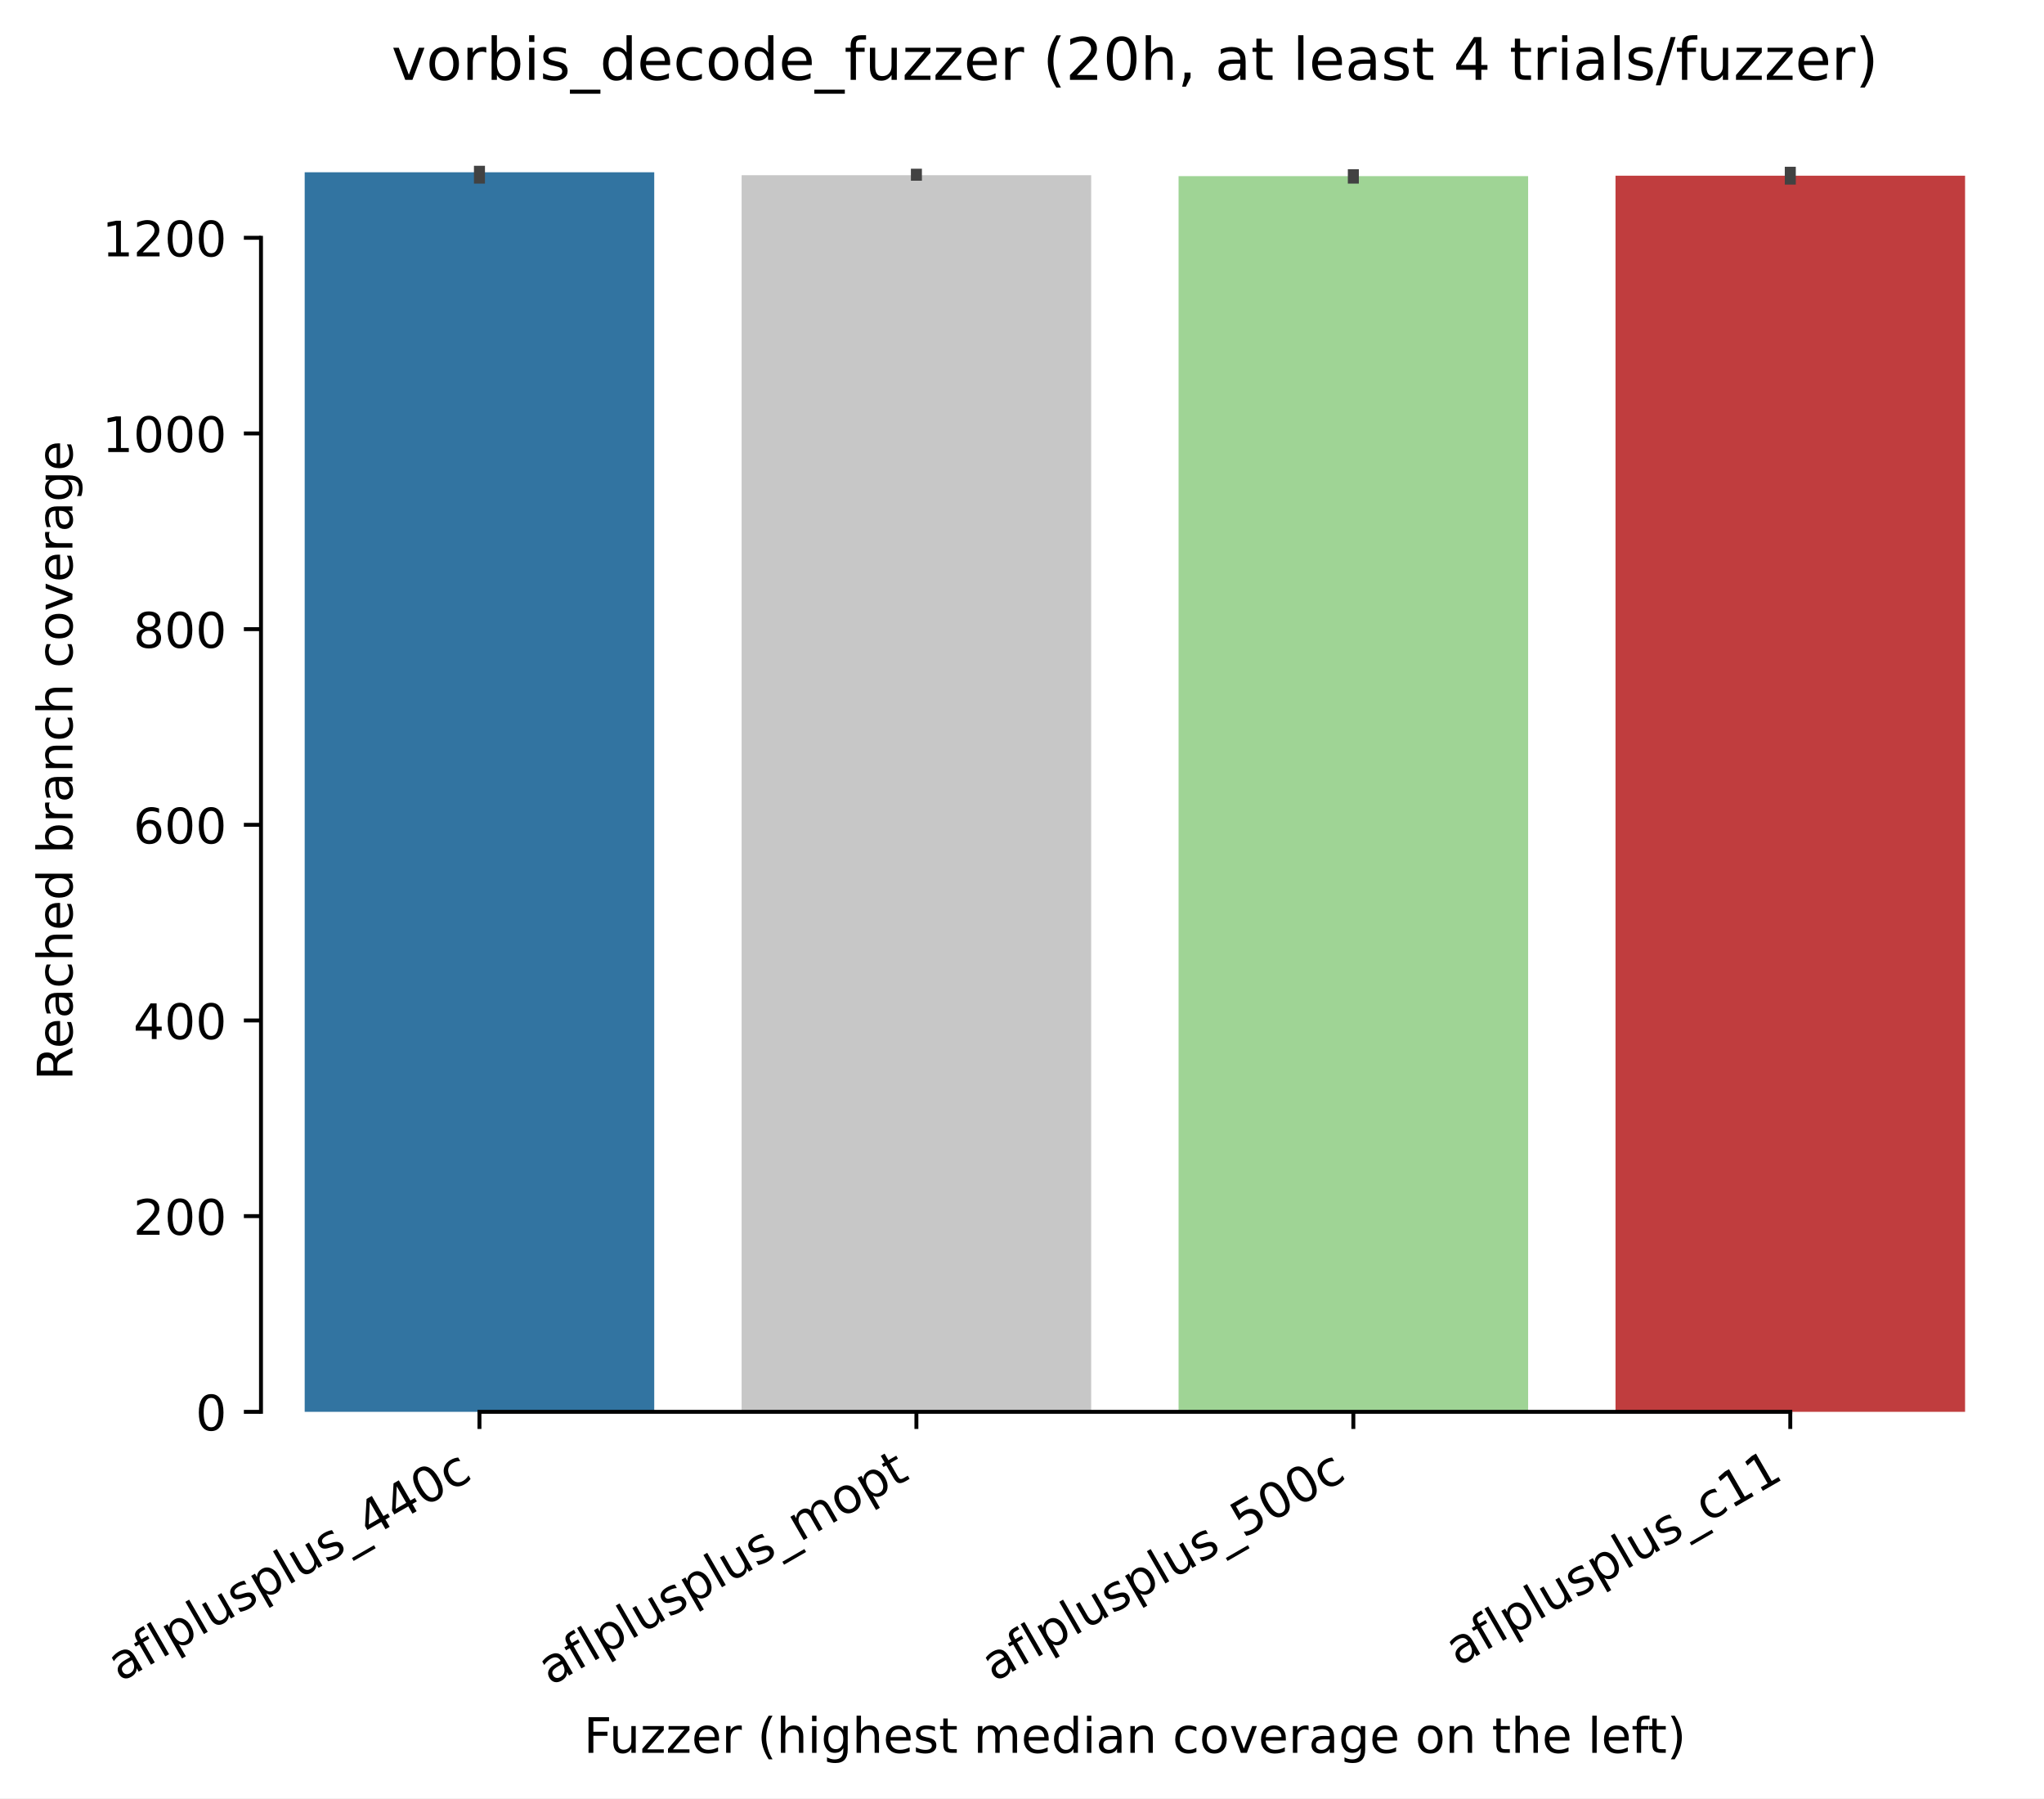
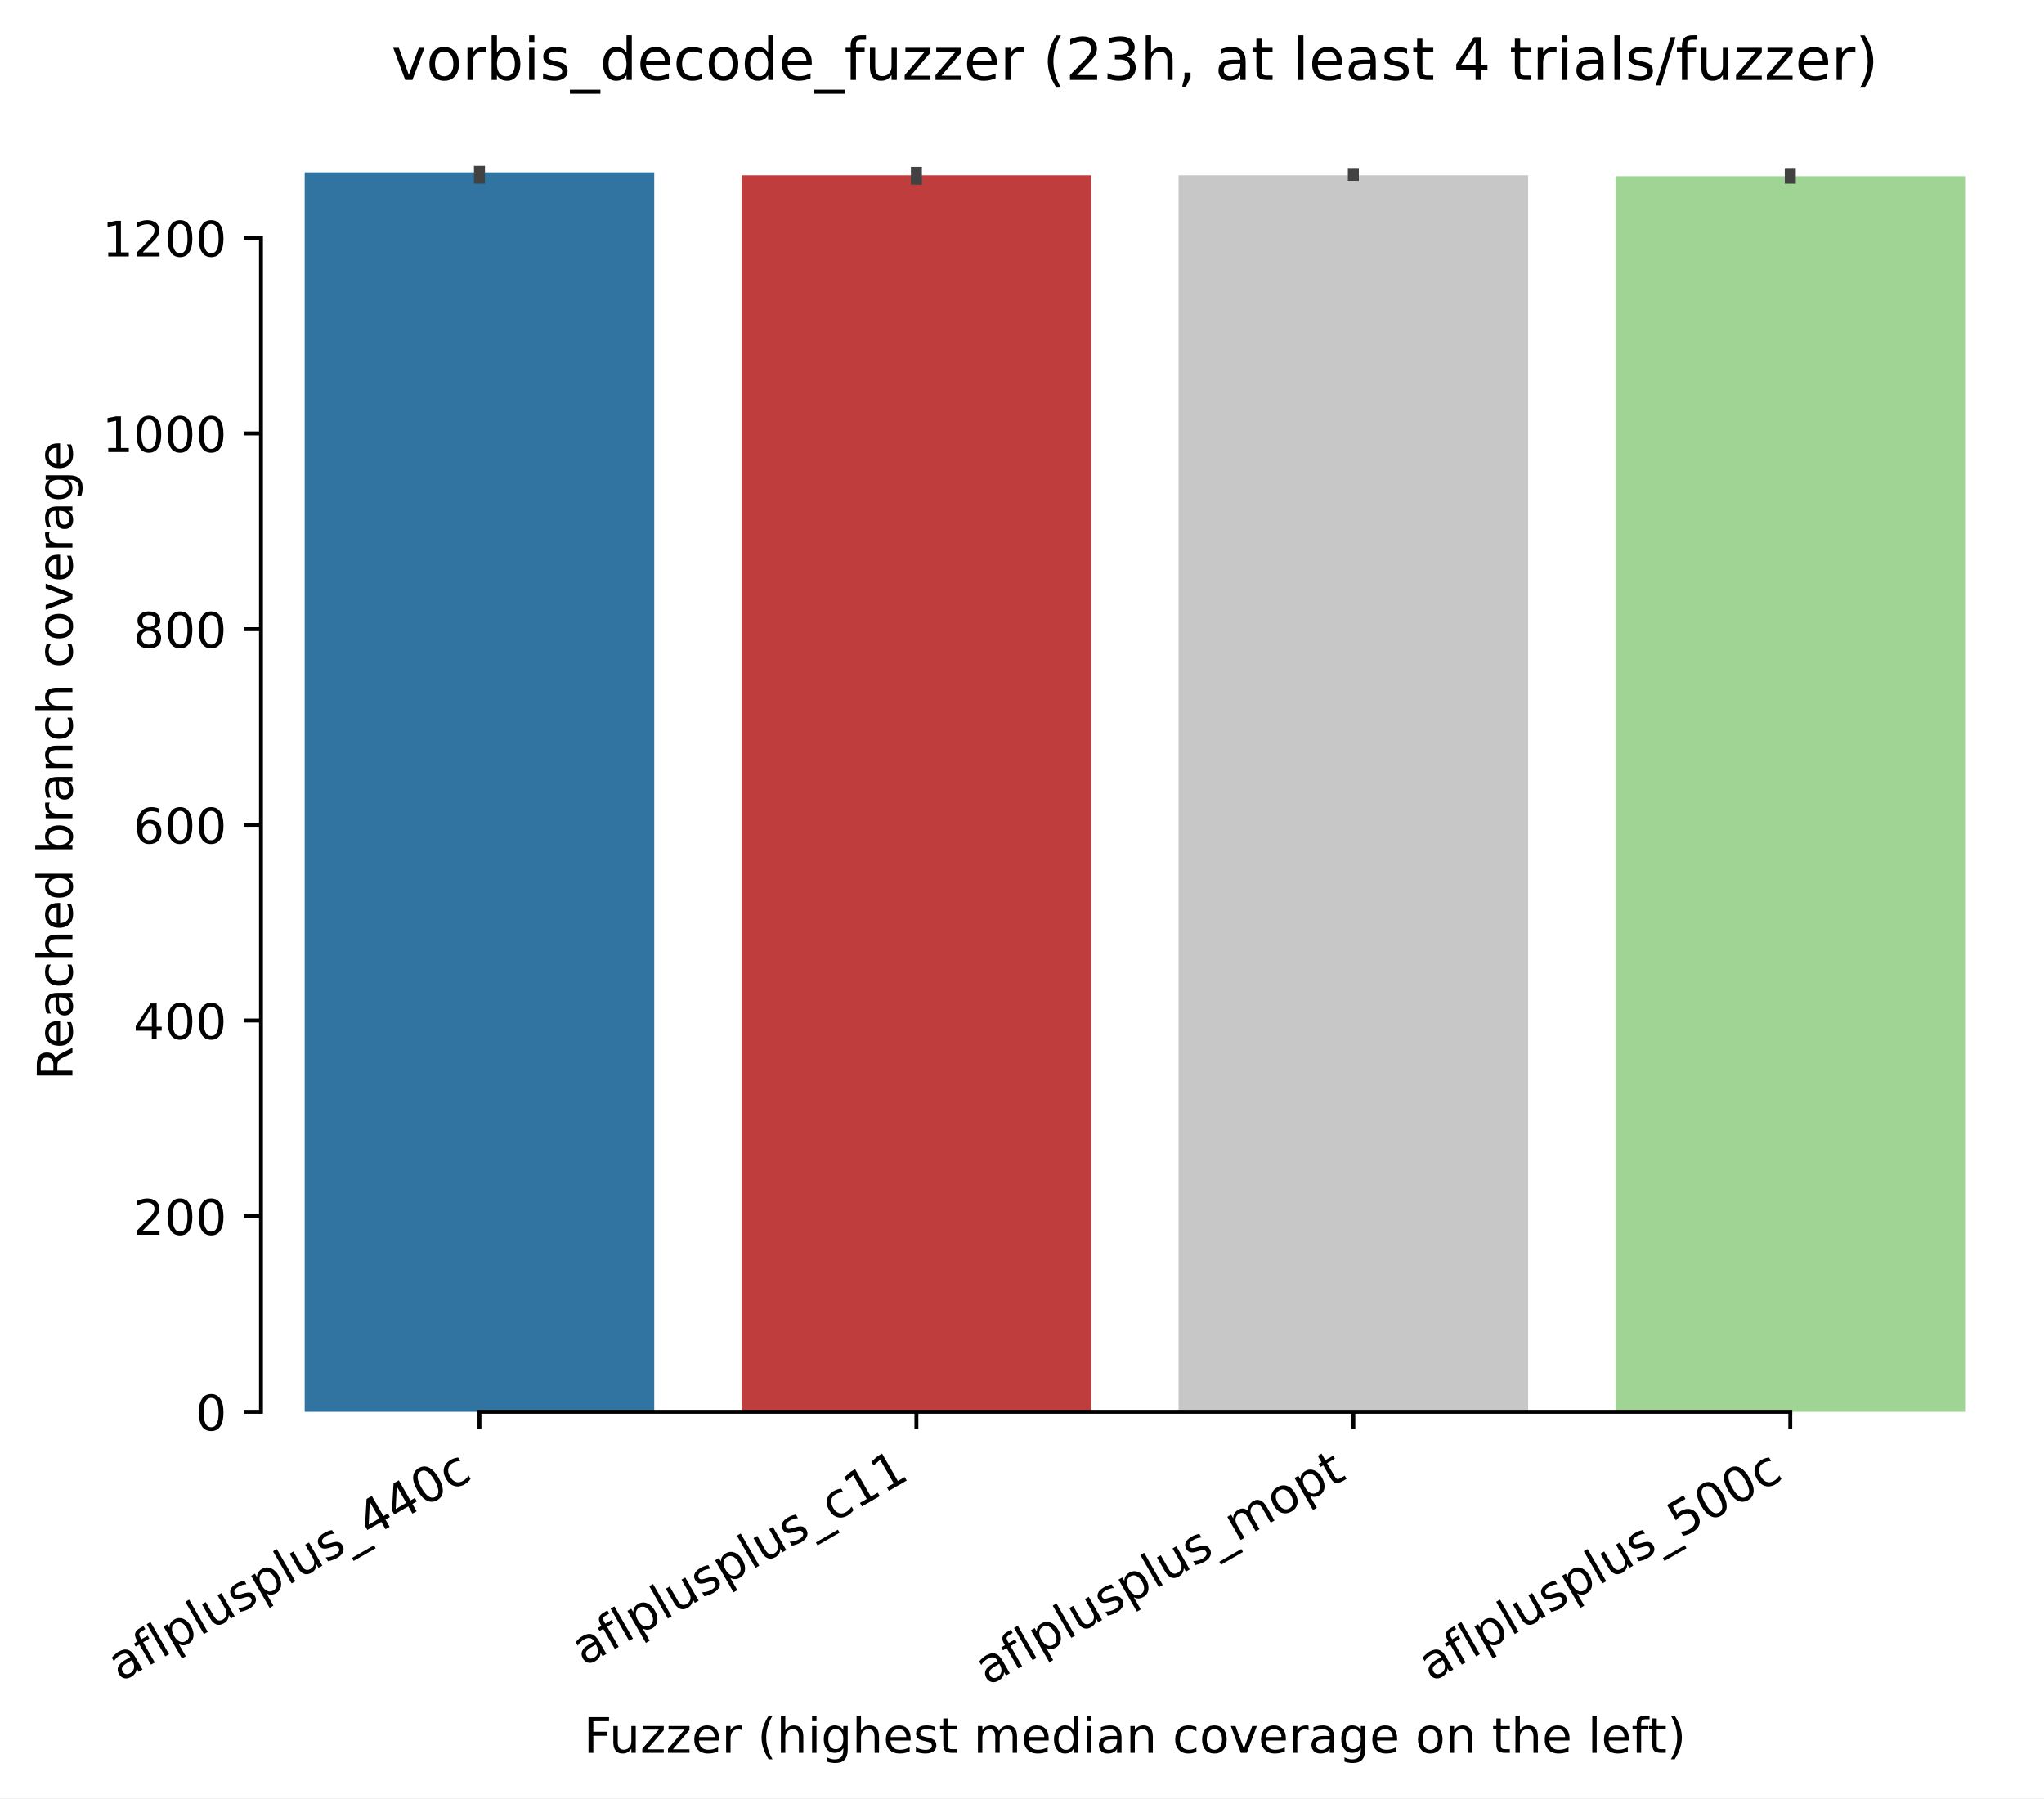
<svg xmlns="http://www.w3.org/2000/svg" xmlns:xlink="http://www.w3.org/1999/xlink" width="417.648pt" height="367.381pt" viewBox="0 0 417.648 367.381" version="1.1">
  <defs>
    <style type="text/css">*{stroke-linejoin: round; stroke-linecap: butt}</style>
  </defs>
  <g id="figure_1">
    <g id="patch_1">
      <path d="M 0 367.381  L 417.648 367.381  L 417.648 0  L 0 0  z " style="fill: #ffffff" />
    </g>
    <g id="axes_1">
      <g id="patch_2">
        <path d="M 53.328 288.43  L 410.448 288.43  L 410.448 22.318  L 53.328 22.318  z " style="fill: #ffffff" />
      </g>
      <g id="patch_3">
-         <path d="M 62.256 288.43  L 133.68 288.43  L 133.68 35.19  L 62.256 35.19  z " clip-path="url(#p45dd9cf4f0)" style="fill: #3274a1" />
+         <path d="M 62.256 288.43  L 133.68 288.43  L 133.68 35.19  L 62.256 35.19  z " clip-path="url(#pa05ce38b6d)" style="fill: #3274a1" />
      </g>
      <g id="patch_4">
-         <path d="M 151.536 288.43  L 222.96 288.43  L 222.96 35.79  L 151.536 35.79  z " clip-path="url(#p45dd9cf4f0)" style="fill: #c7c7c7" />
+         <path d="M 151.536 288.43  L 222.96 288.43  L 222.96 35.79  L 151.536 35.79  z " clip-path="url(#pa05ce38b6d)" style="fill: #c03d3e" />
      </g>
      <g id="patch_5">
-         <path d="M 240.816 288.43  L 312.24 288.43  L 312.24 35.989  L 240.816 35.989  z " clip-path="url(#p45dd9cf4f0)" style="fill: #9fd495" />
+         <path d="M 240.816 288.43  L 312.24 288.43  L 312.24 35.79  L 240.816 35.79  z " clip-path="url(#pa05ce38b6d)" style="fill: #c7c7c7" />
      </g>
      <g id="patch_6">
-         <path d="M 330.096 288.43  L 401.52 288.43  L 401.52 35.89  L 330.096 35.89  z " clip-path="url(#p45dd9cf4f0)" style="fill: #c03d3e" />
+         <path d="M 330.096 288.43  L 401.52 288.43  L 401.52 35.989  L 330.096 35.989  z " clip-path="url(#pa05ce38b6d)" style="fill: #9fd495" />
      </g>
      <g id="matplotlib.axis_1">
        <g id="xtick_1">
          <g id="line2d_1">
            <defs>
-               <path id="m818c2f1df2" d="M 0 0  L 0 3.5  " style="stroke: #000000; stroke-width: 0.8" />
+               <path id="m3c229cad6d" d="M 0 0  L 0 3.5  " style="stroke: #000000; stroke-width: 0.8" />
            </defs>
            <g>
-               <use xlink:href="#m818c2f1df2" x="97.968" y="288.43" style="stroke: #000000; stroke-width: 0.8" />
+               <use xlink:href="#m3c229cad6d" x="97.968" y="288.43" style="stroke: #000000; stroke-width: 0.8" />
            </g>
          </g>
          <g id="text_1">
            <g transform="translate(24.59788 343.6903) rotate(-30) scale(0.1 -0.1)">
              <defs>
                <path id="DejaVuSans-61" d="M 2194 1759  Q 1497 1759 1228 1600  Q 959 1441 959 1056  Q 959 750 1161 570  Q 1363 391 1709 391  Q 2188 391 2477 730  Q 2766 1069 2766 1631  L 2766 1759  L 2194 1759  z M 3341 1997  L 3341 0  L 2766 0  L 2766 531  Q 2569 213 2275 61  Q 1981 -91 1556 -91  Q 1019 -91 701 211  Q 384 513 384 1019  Q 384 1609 779 1909  Q 1175 2209 1959 2209  L 2766 2209  L 2766 2266  Q 2766 2663 2505 2880  Q 2244 3097 1772 3097  Q 1472 3097 1187 3025  Q 903 2953 641 2809  L 641 3341  Q 956 3463 1253 3523  Q 1550 3584 1831 3584  Q 2591 3584 2966 3190  Q 3341 2797 3341 1997  z " transform="scale(0.015625)" />
                <path id="DejaVuSans-66" d="M 2375 4863  L 2375 4384  L 1825 4384  Q 1516 4384 1395 4259  Q 1275 4134 1275 3809  L 1275 3500  L 2222 3500  L 2222 3053  L 1275 3053  L 1275 0  L 697 0  L 697 3053  L 147 3053  L 147 3500  L 697 3500  L 697 3744  Q 697 4328 969 4595  Q 1241 4863 1831 4863  L 2375 4863  z " transform="scale(0.015625)" />
                <path id="DejaVuSans-6c" d="M 603 4863  L 1178 4863  L 1178 0  L 603 0  L 603 4863  z " transform="scale(0.015625)" />
                <path id="DejaVuSans-70" d="M 1159 525  L 1159 -1331  L 581 -1331  L 581 3500  L 1159 3500  L 1159 2969  Q 1341 3281 1617 3432  Q 1894 3584 2278 3584  Q 2916 3584 3314 3078  Q 3713 2572 3713 1747  Q 3713 922 3314 415  Q 2916 -91 2278 -91  Q 1894 -91 1617 61  Q 1341 213 1159 525  z M 3116 1747  Q 3116 2381 2855 2742  Q 2594 3103 2138 3103  Q 1681 3103 1420 2742  Q 1159 2381 1159 1747  Q 1159 1113 1420 752  Q 1681 391 2138 391  Q 2594 391 2855 752  Q 3116 1113 3116 1747  z " transform="scale(0.015625)" />
                <path id="DejaVuSans-75" d="M 544 1381  L 544 3500  L 1119 3500  L 1119 1403  Q 1119 906 1312 657  Q 1506 409 1894 409  Q 2359 409 2629 706  Q 2900 1003 2900 1516  L 2900 3500  L 3475 3500  L 3475 0  L 2900 0  L 2900 538  Q 2691 219 2414 64  Q 2138 -91 1772 -91  Q 1169 -91 856 284  Q 544 659 544 1381  z M 1991 3584  L 1991 3584  z " transform="scale(0.015625)" />
                <path id="DejaVuSans-73" d="M 2834 3397  L 2834 2853  Q 2591 2978 2328 3040  Q 2066 3103 1784 3103  Q 1356 3103 1142 2972  Q 928 2841 928 2578  Q 928 2378 1081 2264  Q 1234 2150 1697 2047  L 1894 2003  Q 2506 1872 2764 1633  Q 3022 1394 3022 966  Q 3022 478 2636 193  Q 2250 -91 1575 -91  Q 1294 -91 989 -36  Q 684 19 347 128  L 347 722  Q 666 556 975 473  Q 1284 391 1588 391  Q 1994 391 2212 530  Q 2431 669 2431 922  Q 2431 1156 2273 1281  Q 2116 1406 1581 1522  L 1381 1569  Q 847 1681 609 1914  Q 372 2147 372 2553  Q 372 3047 722 3315  Q 1072 3584 1716 3584  Q 2034 3584 2315 3537  Q 2597 3491 2834 3397  z " transform="scale(0.015625)" />
                <path id="DejaVuSans-5f" d="M 3263 -1063  L 3263 -1509  L -63 -1509  L -63 -1063  L 3263 -1063  z " transform="scale(0.015625)" />
                <path id="DejaVuSans-34" d="M 2419 4116  L 825 1625  L 2419 1625  L 2419 4116  z M 2253 4666  L 3047 4666  L 3047 1625  L 3713 1625  L 3713 1100  L 3047 1100  L 3047 0  L 2419 0  L 2419 1100  L 313 1100  L 313 1709  L 2253 4666  z " transform="scale(0.015625)" />
                <path id="DejaVuSans-30" d="M 2034 4250  Q 1547 4250 1301 3770  Q 1056 3291 1056 2328  Q 1056 1369 1301 889  Q 1547 409 2034 409  Q 2525 409 2770 889  Q 3016 1369 3016 2328  Q 3016 3291 2770 3770  Q 2525 4250 2034 4250  z M 2034 4750  Q 2819 4750 3233 4129  Q 3647 3509 3647 2328  Q 3647 1150 3233 529  Q 2819 -91 2034 -91  Q 1250 -91 836 529  Q 422 1150 422 2328  Q 422 3509 836 4129  Q 1250 4750 2034 4750  z " transform="scale(0.015625)" />
                <path id="DejaVuSans-63" d="M 3122 3366  L 3122 2828  Q 2878 2963 2633 3030  Q 2388 3097 2138 3097  Q 1578 3097 1268 2742  Q 959 2388 959 1747  Q 959 1106 1268 751  Q 1578 397 2138 397  Q 2388 397 2633 464  Q 2878 531 3122 666  L 3122 134  Q 2881 22 2623 -34  Q 2366 -91 2075 -91  Q 1284 -91 818 406  Q 353 903 353 1747  Q 353 2603 823 3093  Q 1294 3584 2113 3584  Q 2378 3584 2631 3529  Q 2884 3475 3122 3366  z " transform="scale(0.015625)" />
              </defs>
              <use xlink:href="#DejaVuSans-61" />
              <use xlink:href="#DejaVuSans-66" transform="translate(61.2793 0)" />
              <use xlink:href="#DejaVuSans-6c" transform="translate(96.48438 0)" />
              <use xlink:href="#DejaVuSans-70" transform="translate(124.2676 0)" />
              <use xlink:href="#DejaVuSans-6c" transform="translate(187.7441 0)" />
              <use xlink:href="#DejaVuSans-75" transform="translate(215.5273 0)" />
              <use xlink:href="#DejaVuSans-73" transform="translate(278.9062 0)" />
              <use xlink:href="#DejaVuSans-70" transform="translate(331.0059 0)" />
              <use xlink:href="#DejaVuSans-6c" transform="translate(394.4824 0)" />
              <use xlink:href="#DejaVuSans-75" transform="translate(422.2656 0)" />
              <use xlink:href="#DejaVuSans-73" transform="translate(485.6445 0)" />
              <use xlink:href="#DejaVuSans-5f" transform="translate(537.7441 0)" />
              <use xlink:href="#DejaVuSans-34" transform="translate(587.7441 0)" />
              <use xlink:href="#DejaVuSans-34" transform="translate(651.3672 0)" />
              <use xlink:href="#DejaVuSans-30" transform="translate(714.9902 0)" />
              <use xlink:href="#DejaVuSans-63" transform="translate(778.6133 0)" />
            </g>
          </g>
        </g>
        <g id="xtick_2">
          <g id="line2d_2">
            <g>
-               <use xlink:href="#m818c2f1df2" x="187.248" y="288.43" style="stroke: #000000; stroke-width: 0.8" />
+               <use xlink:href="#m3c229cad6d" x="187.248" y="288.43" style="stroke: #000000; stroke-width: 0.8" />
            </g>
          </g>
          <g id="text_2">
-             <g transform="translate(112.5423 344.4613) rotate(-30) scale(0.1 -0.1)">
+             <g transform="translate(119.388 340.509) rotate(-30) scale(0.1 -0.1)">
+               <defs>
+                 <path id="DejaVuSans-31" d="M 794 531  L 1825 531  L 1825 4091  L 703 3866  L 703 4441  L 1819 4666  L 2450 4666  L 2450 531  L 3481 531  L 3481 0  L 794 0  L 794 531  z " transform="scale(0.015625)" />
+               </defs>
+               <use xlink:href="#DejaVuSans-61" />
+               <use xlink:href="#DejaVuSans-66" transform="translate(61.2793 0)" />
+               <use xlink:href="#DejaVuSans-6c" transform="translate(96.48438 0)" />
+               <use xlink:href="#DejaVuSans-70" transform="translate(124.2676 0)" />
+               <use xlink:href="#DejaVuSans-6c" transform="translate(187.7441 0)" />
+               <use xlink:href="#DejaVuSans-75" transform="translate(215.5273 0)" />
+               <use xlink:href="#DejaVuSans-73" transform="translate(278.9062 0)" />
+               <use xlink:href="#DejaVuSans-70" transform="translate(331.0059 0)" />
+               <use xlink:href="#DejaVuSans-6c" transform="translate(394.4824 0)" />
+               <use xlink:href="#DejaVuSans-75" transform="translate(422.2656 0)" />
+               <use xlink:href="#DejaVuSans-73" transform="translate(485.6445 0)" />
+               <use xlink:href="#DejaVuSans-5f" transform="translate(537.7441 0)" />
+               <use xlink:href="#DejaVuSans-63" transform="translate(587.7441 0)" />
+               <use xlink:href="#DejaVuSans-31" transform="translate(642.7246 0)" />
+               <use xlink:href="#DejaVuSans-31" transform="translate(706.3477 0)" />
+             </g>
+           </g>
+         </g>
+         <g id="xtick_3">
+           <g id="line2d_3">
+             <g>
+               <use xlink:href="#m3c229cad6d" x="276.528" y="288.43" style="stroke: #000000; stroke-width: 0.8" />
+             </g>
+           </g>
+           <g id="text_3">
+             <g transform="translate(201.8223 344.4613) rotate(-30) scale(0.1 -0.1)">
              <defs>
                <path id="DejaVuSans-6d" d="M 3328 2828  Q 3544 3216 3844 3400  Q 4144 3584 4550 3584  Q 5097 3584 5394 3201  Q 5691 2819 5691 2113  L 5691 0  L 5113 0  L 5113 2094  Q 5113 2597 4934 2840  Q 4756 3084 4391 3084  Q 3944 3084 3684 2787  Q 3425 2491 3425 1978  L 3425 0  L 2847 0  L 2847 2094  Q 2847 2600 2669 2842  Q 2491 3084 2119 3084  Q 1678 3084 1418 2786  Q 1159 2488 1159 1978  L 1159 0  L 581 0  L 581 3500  L 1159 3500  L 1159 2956  Q 1356 3278 1631 3431  Q 1906 3584 2284 3584  Q 2666 3584 2933 3390  Q 3200 3197 3328 2828  z " transform="scale(0.015625)" />
                <path id="DejaVuSans-6f" d="M 1959 3097  Q 1497 3097 1228 2736  Q 959 2375 959 1747  Q 959 1119 1226 758  Q 1494 397 1959 397  Q 2419 397 2687 759  Q 2956 1122 2956 1747  Q 2956 2369 2687 2733  Q 2419 3097 1959 3097  z M 1959 3584  Q 2709 3584 3137 3096  Q 3566 2609 3566 1747  Q 3566 888 3137 398  Q 2709 -91 1959 -91  Q 1206 -91 779 398  Q 353 888 353 1747  Q 353 2609 779 3096  Q 1206 3584 1959 3584  z " transform="scale(0.015625)" />
                <path id="DejaVuSans-74" d="M 1172 4494  L 1172 3500  L 2356 3500  L 2356 3053  L 1172 3053  L 1172 1153  Q 1172 725 1289 603  Q 1406 481 1766 481  L 2356 481  L 2356 0  L 1766 0  Q 1100 0 847 248  Q 594 497 594 1153  L 594 3053  L 172 3053  L 172 3500  L 594 3500  L 594 4494  L 1172 4494  z " transform="scale(0.015625)" />
              </defs>
              <use xlink:href="#DejaVuSans-61" />
              <use xlink:href="#DejaVuSans-66" transform="translate(61.2793 0)" />
              <use xlink:href="#DejaVuSans-6c" transform="translate(96.48438 0)" />
              <use xlink:href="#DejaVuSans-70" transform="translate(124.2676 0)" />
              <use xlink:href="#DejaVuSans-6c" transform="translate(187.7441 0)" />
              <use xlink:href="#DejaVuSans-75" transform="translate(215.5273 0)" />
              <use xlink:href="#DejaVuSans-73" transform="translate(278.9062 0)" />
              <use xlink:href="#DejaVuSans-70" transform="translate(331.0059 0)" />
              <use xlink:href="#DejaVuSans-6c" transform="translate(394.4824 0)" />
              <use xlink:href="#DejaVuSans-75" transform="translate(422.2656 0)" />
              <use xlink:href="#DejaVuSans-73" transform="translate(485.6445 0)" />
              <use xlink:href="#DejaVuSans-5f" transform="translate(537.7441 0)" />
              <use xlink:href="#DejaVuSans-6d" transform="translate(587.7441 0)" />
              <use xlink:href="#DejaVuSans-6f" transform="translate(685.1562 0)" />
              <use xlink:href="#DejaVuSans-70" transform="translate(746.3379 0)" />
              <use xlink:href="#DejaVuSans-74" transform="translate(809.8145 0)" />
            </g>
          </g>
        </g>
-         <g id="xtick_3">
-           <g id="line2d_3">
-             <g>
-               <use xlink:href="#m818c2f1df2" x="276.528" y="288.43" style="stroke: #000000; stroke-width: 0.8" />
-             </g>
-           </g>
-           <g id="text_3">
-             <g transform="translate(203.1579 343.6903) rotate(-30) scale(0.1 -0.1)">
+         <g id="xtick_4">
+           <g id="line2d_4">
+             <g>
+               <use xlink:href="#m3c229cad6d" x="365.808" y="288.43" style="stroke: #000000; stroke-width: 0.8" />
+             </g>
+           </g>
+           <g id="text_4">
+             <g transform="translate(292.4379 343.6903) rotate(-30) scale(0.1 -0.1)">
              <defs>
                <path id="DejaVuSans-35" d="M 691 4666  L 3169 4666  L 3169 4134  L 1269 4134  L 1269 2991  Q 1406 3038 1543 3061  Q 1681 3084 1819 3084  Q 2600 3084 3056 2656  Q 3513 2228 3513 1497  Q 3513 744 3044 326  Q 2575 -91 1722 -91  Q 1428 -91 1123 -41  Q 819 9 494 109  L 494 744  Q 775 591 1075 516  Q 1375 441 1709 441  Q 2250 441 2565 725  Q 2881 1009 2881 1497  Q 2881 1984 2565 2268  Q 2250 2553 1709 2553  Q 1456 2553 1204 2497  Q 953 2441 691 2322  L 691 4666  z " transform="scale(0.015625)" />
              </defs>
              <use xlink:href="#DejaVuSans-61" />
              <use xlink:href="#DejaVuSans-66" transform="translate(61.2793 0)" />
              <use xlink:href="#DejaVuSans-6c" transform="translate(96.48438 0)" />
              <use xlink:href="#DejaVuSans-70" transform="translate(124.2676 0)" />
              <use xlink:href="#DejaVuSans-6c" transform="translate(187.7441 0)" />
              <use xlink:href="#DejaVuSans-75" transform="translate(215.5273 0)" />
              <use xlink:href="#DejaVuSans-73" transform="translate(278.9062 0)" />
              <use xlink:href="#DejaVuSans-70" transform="translate(331.0059 0)" />
              <use xlink:href="#DejaVuSans-6c" transform="translate(394.4824 0)" />
              <use xlink:href="#DejaVuSans-75" transform="translate(422.2656 0)" />
              <use xlink:href="#DejaVuSans-73" transform="translate(485.6445 0)" />
              <use xlink:href="#DejaVuSans-5f" transform="translate(537.7441 0)" />
              <use xlink:href="#DejaVuSans-35" transform="translate(587.7441 0)" />
              <use xlink:href="#DejaVuSans-30" transform="translate(651.3672 0)" />
              <use xlink:href="#DejaVuSans-30" transform="translate(714.9902 0)" />
              <use xlink:href="#DejaVuSans-63" transform="translate(778.6133 0)" />
-             </g>
-           </g>
-         </g>
-         <g id="xtick_4">
-           <g id="line2d_4">
-             <g>
-               <use xlink:href="#m818c2f1df2" x="365.808" y="288.43" style="stroke: #000000; stroke-width: 0.8" />
-             </g>
-           </g>
-           <g id="text_4">
-             <g transform="translate(297.948 340.509) rotate(-30) scale(0.1 -0.1)">
-               <defs>
-                 <path id="DejaVuSans-31" d="M 794 531  L 1825 531  L 1825 4091  L 703 3866  L 703 4441  L 1819 4666  L 2450 4666  L 2450 531  L 3481 531  L 3481 0  L 794 0  L 794 531  z " transform="scale(0.015625)" />
-               </defs>
-               <use xlink:href="#DejaVuSans-61" />
-               <use xlink:href="#DejaVuSans-66" transform="translate(61.2793 0)" />
-               <use xlink:href="#DejaVuSans-6c" transform="translate(96.48438 0)" />
-               <use xlink:href="#DejaVuSans-70" transform="translate(124.2676 0)" />
-               <use xlink:href="#DejaVuSans-6c" transform="translate(187.7441 0)" />
-               <use xlink:href="#DejaVuSans-75" transform="translate(215.5273 0)" />
-               <use xlink:href="#DejaVuSans-73" transform="translate(278.9062 0)" />
-               <use xlink:href="#DejaVuSans-70" transform="translate(331.0059 0)" />
-               <use xlink:href="#DejaVuSans-6c" transform="translate(394.4824 0)" />
-               <use xlink:href="#DejaVuSans-75" transform="translate(422.2656 0)" />
-               <use xlink:href="#DejaVuSans-73" transform="translate(485.6445 0)" />
-               <use xlink:href="#DejaVuSans-5f" transform="translate(537.7441 0)" />
-               <use xlink:href="#DejaVuSans-63" transform="translate(587.7441 0)" />
-               <use xlink:href="#DejaVuSans-31" transform="translate(642.7246 0)" />
-               <use xlink:href="#DejaVuSans-31" transform="translate(706.3477 0)" />
            </g>
          </g>
        </g>
        <g id="text_5">
          <g transform="translate(119.2702 358.1017) scale(0.1 -0.1)">
            <defs>
              <path id="DejaVuSans-46" d="M 628 4666  L 3309 4666  L 3309 4134  L 1259 4134  L 1259 2759  L 3109 2759  L 3109 2228  L 1259 2228  L 1259 0  L 628 0  L 628 4666  z " transform="scale(0.015625)" />
              <path id="DejaVuSans-7a" d="M 353 3500  L 3084 3500  L 3084 2975  L 922 459  L 3084 459  L 3084 0  L 275 0  L 275 525  L 2438 3041  L 353 3041  L 353 3500  z " transform="scale(0.015625)" />
              <path id="DejaVuSans-65" d="M 3597 1894  L 3597 1613  L 953 1613  Q 991 1019 1311 708  Q 1631 397 2203 397  Q 2534 397 2845 478  Q 3156 559 3463 722  L 3463 178  Q 3153 47 2828 -22  Q 2503 -91 2169 -91  Q 1331 -91 842 396  Q 353 884 353 1716  Q 353 2575 817 3079  Q 1281 3584 2069 3584  Q 2775 3584 3186 3129  Q 3597 2675 3597 1894  z M 3022 2063  Q 3016 2534 2758 2815  Q 2500 3097 2075 3097  Q 1594 3097 1305 2825  Q 1016 2553 972 2059  L 3022 2063  z " transform="scale(0.015625)" />
              <path id="DejaVuSans-72" d="M 2631 2963  Q 2534 3019 2420 3045  Q 2306 3072 2169 3072  Q 1681 3072 1420 2755  Q 1159 2438 1159 1844  L 1159 0  L 581 0  L 581 3500  L 1159 3500  L 1159 2956  Q 1341 3275 1631 3429  Q 1922 3584 2338 3584  Q 2397 3584 2469 3576  Q 2541 3569 2628 3553  L 2631 2963  z " transform="scale(0.015625)" />
              <path id="DejaVuSans-20" transform="scale(0.015625)" />
              <path id="DejaVuSans-28" d="M 1984 4856  Q 1566 4138 1362 3434  Q 1159 2731 1159 2009  Q 1159 1288 1364 580  Q 1569 -128 1984 -844  L 1484 -844  Q 1016 -109 783 600  Q 550 1309 550 2009  Q 550 2706 781 3412  Q 1013 4119 1484 4856  L 1984 4856  z " transform="scale(0.015625)" />
              <path id="DejaVuSans-68" d="M 3513 2113  L 3513 0  L 2938 0  L 2938 2094  Q 2938 2591 2744 2837  Q 2550 3084 2163 3084  Q 1697 3084 1428 2787  Q 1159 2491 1159 1978  L 1159 0  L 581 0  L 581 4863  L 1159 4863  L 1159 2956  Q 1366 3272 1645 3428  Q 1925 3584 2291 3584  Q 2894 3584 3203 3211  Q 3513 2838 3513 2113  z " transform="scale(0.015625)" />
              <path id="DejaVuSans-69" d="M 603 3500  L 1178 3500  L 1178 0  L 603 0  L 603 3500  z M 603 4863  L 1178 4863  L 1178 4134  L 603 4134  L 603 4863  z " transform="scale(0.015625)" />
              <path id="DejaVuSans-67" d="M 2906 1791  Q 2906 2416 2648 2759  Q 2391 3103 1925 3103  Q 1463 3103 1205 2759  Q 947 2416 947 1791  Q 947 1169 1205 825  Q 1463 481 1925 481  Q 2391 481 2648 825  Q 2906 1169 2906 1791  z M 3481 434  Q 3481 -459 3084 -895  Q 2688 -1331 1869 -1331  Q 1566 -1331 1297 -1286  Q 1028 -1241 775 -1147  L 775 -588  Q 1028 -725 1275 -790  Q 1522 -856 1778 -856  Q 2344 -856 2625 -561  Q 2906 -266 2906 331  L 2906 616  Q 2728 306 2450 153  Q 2172 0 1784 0  Q 1141 0 747 490  Q 353 981 353 1791  Q 353 2603 747 3093  Q 1141 3584 1784 3584  Q 2172 3584 2450 3431  Q 2728 3278 2906 2969  L 2906 3500  L 3481 3500  L 3481 434  z " transform="scale(0.015625)" />
              <path id="DejaVuSans-64" d="M 2906 2969  L 2906 4863  L 3481 4863  L 3481 0  L 2906 0  L 2906 525  Q 2725 213 2448 61  Q 2172 -91 1784 -91  Q 1150 -91 751 415  Q 353 922 353 1747  Q 353 2572 751 3078  Q 1150 3584 1784 3584  Q 2172 3584 2448 3432  Q 2725 3281 2906 2969  z M 947 1747  Q 947 1113 1208 752  Q 1469 391 1925 391  Q 2381 391 2643 752  Q 2906 1113 2906 1747  Q 2906 2381 2643 2742  Q 2381 3103 1925 3103  Q 1469 3103 1208 2742  Q 947 2381 947 1747  z " transform="scale(0.015625)" />
              <path id="DejaVuSans-6e" d="M 3513 2113  L 3513 0  L 2938 0  L 2938 2094  Q 2938 2591 2744 2837  Q 2550 3084 2163 3084  Q 1697 3084 1428 2787  Q 1159 2491 1159 1978  L 1159 0  L 581 0  L 581 3500  L 1159 3500  L 1159 2956  Q 1366 3272 1645 3428  Q 1925 3584 2291 3584  Q 2894 3584 3203 3211  Q 3513 2838 3513 2113  z " transform="scale(0.015625)" />
              <path id="DejaVuSans-76" d="M 191 3500  L 800 3500  L 1894 563  L 2988 3500  L 3597 3500  L 2284 0  L 1503 0  L 191 3500  z " transform="scale(0.015625)" />
              <path id="DejaVuSans-29" d="M 513 4856  L 1013 4856  Q 1481 4119 1714 3412  Q 1947 2706 1947 2009  Q 1947 1309 1714 600  Q 1481 -109 1013 -844  L 513 -844  Q 928 -128 1133 580  Q 1338 1288 1338 2009  Q 1338 2731 1133 3434  Q 928 4138 513 4856  z " transform="scale(0.015625)" />
            </defs>
            <use xlink:href="#DejaVuSans-46" />
            <use xlink:href="#DejaVuSans-75" transform="translate(52.01953 0)" />
            <use xlink:href="#DejaVuSans-7a" transform="translate(115.3984 0)" />
            <use xlink:href="#DejaVuSans-7a" transform="translate(167.8887 0)" />
            <use xlink:href="#DejaVuSans-65" transform="translate(220.3789 0)" />
            <use xlink:href="#DejaVuSans-72" transform="translate(281.9023 0)" />
            <use xlink:href="#DejaVuSans-20" transform="translate(323.0156 0)" />
            <use xlink:href="#DejaVuSans-28" transform="translate(354.8027 0)" />
            <use xlink:href="#DejaVuSans-68" transform="translate(393.8164 0)" />
            <use xlink:href="#DejaVuSans-69" transform="translate(457.1953 0)" />
            <use xlink:href="#DejaVuSans-67" transform="translate(484.9785 0)" />
            <use xlink:href="#DejaVuSans-68" transform="translate(548.4551 0)" />
            <use xlink:href="#DejaVuSans-65" transform="translate(611.834 0)" />
            <use xlink:href="#DejaVuSans-73" transform="translate(673.3574 0)" />
            <use xlink:href="#DejaVuSans-74" transform="translate(725.457 0)" />
            <use xlink:href="#DejaVuSans-20" transform="translate(764.666 0)" />
            <use xlink:href="#DejaVuSans-6d" transform="translate(796.4531 0)" />
            <use xlink:href="#DejaVuSans-65" transform="translate(893.8652 0)" />
            <use xlink:href="#DejaVuSans-64" transform="translate(955.3887 0)" />
            <use xlink:href="#DejaVuSans-69" transform="translate(1018.865 0)" />
            <use xlink:href="#DejaVuSans-61" transform="translate(1046.648 0)" />
            <use xlink:href="#DejaVuSans-6e" transform="translate(1107.928 0)" />
            <use xlink:href="#DejaVuSans-20" transform="translate(1171.307 0)" />
            <use xlink:href="#DejaVuSans-63" transform="translate(1203.094 0)" />
            <use xlink:href="#DejaVuSans-6f" transform="translate(1258.074 0)" />
            <use xlink:href="#DejaVuSans-76" transform="translate(1319.256 0)" />
            <use xlink:href="#DejaVuSans-65" transform="translate(1378.436 0)" />
            <use xlink:href="#DejaVuSans-72" transform="translate(1439.959 0)" />
            <use xlink:href="#DejaVuSans-61" transform="translate(1481.072 0)" />
            <use xlink:href="#DejaVuSans-67" transform="translate(1542.352 0)" />
            <use xlink:href="#DejaVuSans-65" transform="translate(1605.828 0)" />
            <use xlink:href="#DejaVuSans-20" transform="translate(1667.352 0)" />
            <use xlink:href="#DejaVuSans-6f" transform="translate(1699.139 0)" />
            <use xlink:href="#DejaVuSans-6e" transform="translate(1760.32 0)" />
            <use xlink:href="#DejaVuSans-20" transform="translate(1823.699 0)" />
            <use xlink:href="#DejaVuSans-74" transform="translate(1855.486 0)" />
            <use xlink:href="#DejaVuSans-68" transform="translate(1894.695 0)" />
            <use xlink:href="#DejaVuSans-65" transform="translate(1958.074 0)" />
            <use xlink:href="#DejaVuSans-20" transform="translate(2019.598 0)" />
            <use xlink:href="#DejaVuSans-6c" transform="translate(2051.385 0)" />
            <use xlink:href="#DejaVuSans-65" transform="translate(2079.168 0)" />
            <use xlink:href="#DejaVuSans-66" transform="translate(2140.691 0)" />
            <use xlink:href="#DejaVuSans-74" transform="translate(2174.146 0)" />
            <use xlink:href="#DejaVuSans-29" transform="translate(2213.355 0)" />
          </g>
        </g>
      </g>
      <g id="matplotlib.axis_2">
        <g id="ytick_1">
          <g id="line2d_5">
            <defs>
-               <path id="m614451ae81" d="M 0 0  L -3.5 0  " style="stroke: #000000; stroke-width: 0.8" />
+               <path id="md06d082e10" d="M 0 0  L -3.5 0  " style="stroke: #000000; stroke-width: 0.8" />
            </defs>
            <g>
-               <use xlink:href="#m614451ae81" x="53.328" y="288.43" style="stroke: #000000; stroke-width: 0.8" />
+               <use xlink:href="#md06d082e10" x="53.328" y="288.43" style="stroke: #000000; stroke-width: 0.8" />
            </g>
          </g>
          <g id="text_6">
            <g transform="translate(39.96563 292.2293) scale(0.1 -0.1)">
              <use xlink:href="#DejaVuSans-30" />
            </g>
          </g>
        </g>
        <g id="ytick_2">
          <g id="line2d_6">
            <g>
-               <use xlink:href="#m614451ae81" x="53.328" y="248.455" style="stroke: #000000; stroke-width: 0.8" />
+               <use xlink:href="#md06d082e10" x="53.328" y="248.455" style="stroke: #000000; stroke-width: 0.8" />
            </g>
          </g>
          <g id="text_7">
            <g transform="translate(27.24063 252.2546) scale(0.1 -0.1)">
              <defs>
                <path id="DejaVuSans-32" d="M 1228 531  L 3431 531  L 3431 0  L 469 0  L 469 531  Q 828 903 1448 1529  Q 2069 2156 2228 2338  Q 2531 2678 2651 2914  Q 2772 3150 2772 3378  Q 2772 3750 2511 3984  Q 2250 4219 1831 4219  Q 1534 4219 1204 4116  Q 875 4013 500 3803  L 500 4441  Q 881 4594 1212 4672  Q 1544 4750 1819 4750  Q 2544 4750 2975 4387  Q 3406 4025 3406 3419  Q 3406 3131 3298 2873  Q 3191 2616 2906 2266  Q 2828 2175 2409 1742  Q 1991 1309 1228 531  z " transform="scale(0.015625)" />
              </defs>
              <use xlink:href="#DejaVuSans-32" />
              <use xlink:href="#DejaVuSans-30" transform="translate(63.62305 0)" />
              <use xlink:href="#DejaVuSans-30" transform="translate(127.2461 0)" />
            </g>
          </g>
        </g>
        <g id="ytick_3">
          <g id="line2d_7">
            <g>
-               <use xlink:href="#m614451ae81" x="53.328" y="208.481" style="stroke: #000000; stroke-width: 0.8" />
+               <use xlink:href="#md06d082e10" x="53.328" y="208.481" style="stroke: #000000; stroke-width: 0.8" />
            </g>
          </g>
          <g id="text_8">
            <g transform="translate(27.24063 212.2798) scale(0.1 -0.1)">
              <use xlink:href="#DejaVuSans-34" />
              <use xlink:href="#DejaVuSans-30" transform="translate(63.62305 0)" />
              <use xlink:href="#DejaVuSans-30" transform="translate(127.2461 0)" />
            </g>
          </g>
        </g>
        <g id="ytick_4">
          <g id="line2d_8">
            <g>
-               <use xlink:href="#m614451ae81" x="53.328" y="168.506" style="stroke: #000000; stroke-width: 0.8" />
+               <use xlink:href="#md06d082e10" x="53.328" y="168.506" style="stroke: #000000; stroke-width: 0.8" />
            </g>
          </g>
          <g id="text_9">
            <g transform="translate(27.24063 172.3051) scale(0.1 -0.1)">
              <defs>
                <path id="DejaVuSans-36" d="M 2113 2584  Q 1688 2584 1439 2293  Q 1191 2003 1191 1497  Q 1191 994 1439 701  Q 1688 409 2113 409  Q 2538 409 2786 701  Q 3034 994 3034 1497  Q 3034 2003 2786 2293  Q 2538 2584 2113 2584  z M 3366 4563  L 3366 3988  Q 3128 4100 2886 4159  Q 2644 4219 2406 4219  Q 1781 4219 1451 3797  Q 1122 3375 1075 2522  Q 1259 2794 1537 2939  Q 1816 3084 2150 3084  Q 2853 3084 3261 2657  Q 3669 2231 3669 1497  Q 3669 778 3244 343  Q 2819 -91 2113 -91  Q 1303 -91 875 529  Q 447 1150 447 2328  Q 447 3434 972 4092  Q 1497 4750 2381 4750  Q 2619 4750 2861 4703  Q 3103 4656 3366 4563  z " transform="scale(0.015625)" />
              </defs>
              <use xlink:href="#DejaVuSans-36" />
              <use xlink:href="#DejaVuSans-30" transform="translate(63.62305 0)" />
              <use xlink:href="#DejaVuSans-30" transform="translate(127.2461 0)" />
            </g>
          </g>
        </g>
        <g id="ytick_5">
          <g id="line2d_9">
            <g>
-               <use xlink:href="#m614451ae81" x="53.328" y="128.531" style="stroke: #000000; stroke-width: 0.8" />
+               <use xlink:href="#md06d082e10" x="53.328" y="128.531" style="stroke: #000000; stroke-width: 0.8" />
            </g>
          </g>
          <g id="text_10">
            <g transform="translate(27.24063 132.3303) scale(0.1 -0.1)">
              <defs>
                <path id="DejaVuSans-38" d="M 2034 2216  Q 1584 2216 1326 1975  Q 1069 1734 1069 1313  Q 1069 891 1326 650  Q 1584 409 2034 409  Q 2484 409 2743 651  Q 3003 894 3003 1313  Q 3003 1734 2745 1975  Q 2488 2216 2034 2216  z M 1403 2484  Q 997 2584 770 2862  Q 544 3141 544 3541  Q 544 4100 942 4425  Q 1341 4750 2034 4750  Q 2731 4750 3128 4425  Q 3525 4100 3525 3541  Q 3525 3141 3298 2862  Q 3072 2584 2669 2484  Q 3125 2378 3379 2068  Q 3634 1759 3634 1313  Q 3634 634 3220 271  Q 2806 -91 2034 -91  Q 1263 -91 848 271  Q 434 634 434 1313  Q 434 1759 690 2068  Q 947 2378 1403 2484  z M 1172 3481  Q 1172 3119 1398 2916  Q 1625 2713 2034 2713  Q 2441 2713 2670 2916  Q 2900 3119 2900 3481  Q 2900 3844 2670 4047  Q 2441 4250 2034 4250  Q 1625 4250 1398 4047  Q 1172 3844 1172 3481  z " transform="scale(0.015625)" />
              </defs>
              <use xlink:href="#DejaVuSans-38" />
              <use xlink:href="#DejaVuSans-30" transform="translate(63.62305 0)" />
              <use xlink:href="#DejaVuSans-30" transform="translate(127.2461 0)" />
            </g>
          </g>
        </g>
        <g id="ytick_6">
          <g id="line2d_10">
            <g>
-               <use xlink:href="#m614451ae81" x="53.328" y="88.556" style="stroke: #000000; stroke-width: 0.8" />
+               <use xlink:href="#md06d082e10" x="53.328" y="88.556" style="stroke: #000000; stroke-width: 0.8" />
            </g>
          </g>
          <g id="text_11">
            <g transform="translate(20.87813 92.35553) scale(0.1 -0.1)">
              <use xlink:href="#DejaVuSans-31" />
              <use xlink:href="#DejaVuSans-30" transform="translate(63.62305 0)" />
              <use xlink:href="#DejaVuSans-30" transform="translate(127.2461 0)" />
              <use xlink:href="#DejaVuSans-30" transform="translate(190.8691 0)" />
            </g>
          </g>
        </g>
        <g id="ytick_7">
          <g id="line2d_11">
            <g>
-               <use xlink:href="#m614451ae81" x="53.328" y="48.582" style="stroke: #000000; stroke-width: 0.8" />
+               <use xlink:href="#md06d082e10" x="53.328" y="48.582" style="stroke: #000000; stroke-width: 0.8" />
            </g>
          </g>
          <g id="text_12">
            <g transform="translate(20.87813 52.38076) scale(0.1 -0.1)">
              <use xlink:href="#DejaVuSans-31" />
              <use xlink:href="#DejaVuSans-32" transform="translate(63.62305 0)" />
              <use xlink:href="#DejaVuSans-30" transform="translate(127.2461 0)" />
              <use xlink:href="#DejaVuSans-30" transform="translate(190.8691 0)" />
            </g>
          </g>
        </g>
        <g id="text_13">
          <g transform="translate(14.79844 220.7062) rotate(-90) scale(0.1 -0.1)">
            <defs>
              <path id="DejaVuSans-52" d="M 2841 2188  Q 3044 2119 3236 1894  Q 3428 1669 3622 1275  L 4263 0  L 3584 0  L 2988 1197  Q 2756 1666 2539 1819  Q 2322 1972 1947 1972  L 1259 1972  L 1259 0  L 628 0  L 628 4666  L 2053 4666  Q 2853 4666 3247 4331  Q 3641 3997 3641 3322  Q 3641 2881 3436 2590  Q 3231 2300 2841 2188  z M 1259 4147  L 1259 2491  L 2053 2491  Q 2509 2491 2742 2702  Q 2975 2913 2975 3322  Q 2975 3731 2742 3939  Q 2509 4147 2053 4147  L 1259 4147  z " transform="scale(0.015625)" />
              <path id="DejaVuSans-62" d="M 3116 1747  Q 3116 2381 2855 2742  Q 2594 3103 2138 3103  Q 1681 3103 1420 2742  Q 1159 2381 1159 1747  Q 1159 1113 1420 752  Q 1681 391 2138 391  Q 2594 391 2855 752  Q 3116 1113 3116 1747  z M 1159 2969  Q 1341 3281 1617 3432  Q 1894 3584 2278 3584  Q 2916 3584 3314 3078  Q 3713 2572 3713 1747  Q 3713 922 3314 415  Q 2916 -91 2278 -91  Q 1894 -91 1617 61  Q 1341 213 1159 525  L 1159 0  L 581 0  L 581 4863  L 1159 4863  L 1159 2969  z " transform="scale(0.015625)" />
            </defs>
            <use xlink:href="#DejaVuSans-52" />
            <use xlink:href="#DejaVuSans-65" transform="translate(64.98242 0)" />
            <use xlink:href="#DejaVuSans-61" transform="translate(126.5059 0)" />
            <use xlink:href="#DejaVuSans-63" transform="translate(187.7852 0)" />
            <use xlink:href="#DejaVuSans-68" transform="translate(242.7656 0)" />
            <use xlink:href="#DejaVuSans-65" transform="translate(306.1445 0)" />
            <use xlink:href="#DejaVuSans-64" transform="translate(367.668 0)" />
            <use xlink:href="#DejaVuSans-20" transform="translate(431.1445 0)" />
            <use xlink:href="#DejaVuSans-62" transform="translate(462.9316 0)" />
            <use xlink:href="#DejaVuSans-72" transform="translate(526.4082 0)" />
            <use xlink:href="#DejaVuSans-61" transform="translate(567.5215 0)" />
            <use xlink:href="#DejaVuSans-6e" transform="translate(628.8008 0)" />
            <use xlink:href="#DejaVuSans-63" transform="translate(692.1797 0)" />
            <use xlink:href="#DejaVuSans-68" transform="translate(747.1602 0)" />
            <use xlink:href="#DejaVuSans-20" transform="translate(810.5391 0)" />
            <use xlink:href="#DejaVuSans-63" transform="translate(842.3262 0)" />
            <use xlink:href="#DejaVuSans-6f" transform="translate(897.3066 0)" />
            <use xlink:href="#DejaVuSans-76" transform="translate(958.4883 0)" />
            <use xlink:href="#DejaVuSans-65" transform="translate(1017.668 0)" />
            <use xlink:href="#DejaVuSans-72" transform="translate(1079.191 0)" />
            <use xlink:href="#DejaVuSans-61" transform="translate(1120.305 0)" />
            <use xlink:href="#DejaVuSans-67" transform="translate(1181.584 0)" />
            <use xlink:href="#DejaVuSans-65" transform="translate(1245.061 0)" />
          </g>
        </g>
      </g>
      <g id="line2d_12">
-         <path d="M 97.968 36.389  L 97.968 34.99  " clip-path="url(#p45dd9cf4f0)" style="fill: none; stroke: #424242; stroke-width: 2.25; stroke-linecap: square" />
+         <path d="M 97.968 36.389  L 97.968 34.99  " clip-path="url(#pa05ce38b6d)" style="fill: none; stroke: #424242; stroke-width: 2.25; stroke-linecap: square" />
      </g>
      <g id="line2d_13">
-         <path d="M 187.248 35.79  L 187.248 35.59  " clip-path="url(#p45dd9cf4f0)" style="fill: none; stroke: #424242; stroke-width: 2.25; stroke-linecap: square" />
+         <path d="M 187.248 36.589  L 187.248 35.19  " clip-path="url(#pa05ce38b6d)" style="fill: none; stroke: #424242; stroke-width: 2.25; stroke-linecap: square" />
      </g>
      <g id="line2d_14">
-         <path d="M 276.528 36.389  L 276.528 35.69  " clip-path="url(#p45dd9cf4f0)" style="fill: none; stroke: #424242; stroke-width: 2.25; stroke-linecap: square" />
+         <path d="M 276.528 35.79  L 276.528 35.59  " clip-path="url(#pa05ce38b6d)" style="fill: none; stroke: #424242; stroke-width: 2.25; stroke-linecap: square" />
      </g>
      <g id="line2d_15">
-         <path d="M 365.808 36.589  L 365.808 35.19  " clip-path="url(#p45dd9cf4f0)" style="fill: none; stroke: #424242; stroke-width: 2.25; stroke-linecap: square" />
+         <path d="M 365.808 36.389  L 365.808 35.59  " clip-path="url(#pa05ce38b6d)" style="fill: none; stroke: #424242; stroke-width: 2.25; stroke-linecap: square" />
      </g>
      <g id="patch_7">
        <path d="M 53.328 288.43  L 53.328 48.582  " style="fill: none; stroke: #000000; stroke-width: 0.8; stroke-linejoin: miter; stroke-linecap: square" />
      </g>
      <g id="patch_8">
        <path d="M 97.968 288.43  L 365.808 288.43  " style="fill: none; stroke: #000000; stroke-width: 0.8; stroke-linejoin: miter; stroke-linecap: square" />
      </g>
      <g id="text_14">
        <g transform="translate(79.98594 16.31812) scale(0.12 -0.12)">
          <defs>
+             <path id="DejaVuSans-33" d="M 2597 2516  Q 3050 2419 3304 2112  Q 3559 1806 3559 1356  Q 3559 666 3084 287  Q 2609 -91 1734 -91  Q 1441 -91 1130 -33  Q 819 25 488 141  L 488 750  Q 750 597 1062 519  Q 1375 441 1716 441  Q 2309 441 2620 675  Q 2931 909 2931 1356  Q 2931 1769 2642 2001  Q 2353 2234 1838 2234  L 1294 2234  L 1294 2753  L 1863 2753  Q 2328 2753 2575 2939  Q 2822 3125 2822 3475  Q 2822 3834 2567 4026  Q 2313 4219 1838 4219  Q 1578 4219 1281 4162  Q 984 4106 628 3988  L 628 4550  Q 988 4650 1302 4700  Q 1616 4750 1894 4750  Q 2613 4750 3031 4423  Q 3450 4097 3450 3541  Q 3450 3153 3228 2886  Q 3006 2619 2597 2516  z " transform="scale(0.015625)" />
            <path id="DejaVuSans-2c" d="M 750 794  L 1409 794  L 1409 256  L 897 -744  L 494 -744  L 750 256  L 750 794  z " transform="scale(0.015625)" />
            <path id="DejaVuSans-2f" d="M 1625 4666  L 2156 4666  L 531 -594  L 0 -594  L 1625 4666  z " transform="scale(0.015625)" />
          </defs>
          <use xlink:href="#DejaVuSans-76" />
          <use xlink:href="#DejaVuSans-6f" transform="translate(59.17969 0)" />
          <use xlink:href="#DejaVuSans-72" transform="translate(120.3613 0)" />
          <use xlink:href="#DejaVuSans-62" transform="translate(161.4746 0)" />
          <use xlink:href="#DejaVuSans-69" transform="translate(224.9512 0)" />
          <use xlink:href="#DejaVuSans-73" transform="translate(252.7344 0)" />
          <use xlink:href="#DejaVuSans-5f" transform="translate(304.834 0)" />
          <use xlink:href="#DejaVuSans-64" transform="translate(354.834 0)" />
          <use xlink:href="#DejaVuSans-65" transform="translate(418.3105 0)" />
          <use xlink:href="#DejaVuSans-63" transform="translate(479.834 0)" />
          <use xlink:href="#DejaVuSans-6f" transform="translate(534.8145 0)" />
          <use xlink:href="#DejaVuSans-64" transform="translate(595.9961 0)" />
          <use xlink:href="#DejaVuSans-65" transform="translate(659.4727 0)" />
          <use xlink:href="#DejaVuSans-5f" transform="translate(720.9961 0)" />
          <use xlink:href="#DejaVuSans-66" transform="translate(770.9961 0)" />
          <use xlink:href="#DejaVuSans-75" transform="translate(806.2012 0)" />
          <use xlink:href="#DejaVuSans-7a" transform="translate(869.5801 0)" />
          <use xlink:href="#DejaVuSans-7a" transform="translate(922.0703 0)" />
          <use xlink:href="#DejaVuSans-65" transform="translate(974.5605 0)" />
          <use xlink:href="#DejaVuSans-72" transform="translate(1036.084 0)" />
          <use xlink:href="#DejaVuSans-20" transform="translate(1077.197 0)" />
          <use xlink:href="#DejaVuSans-28" transform="translate(1108.984 0)" />
          <use xlink:href="#DejaVuSans-32" transform="translate(1147.998 0)" />
-           <use xlink:href="#DejaVuSans-30" transform="translate(1211.621 0)" />
+           <use xlink:href="#DejaVuSans-33" transform="translate(1211.621 0)" />
          <use xlink:href="#DejaVuSans-68" transform="translate(1275.244 0)" />
          <use xlink:href="#DejaVuSans-2c" transform="translate(1338.623 0)" />
          <use xlink:href="#DejaVuSans-20" transform="translate(1370.41 0)" />
          <use xlink:href="#DejaVuSans-61" transform="translate(1402.197 0)" />
          <use xlink:href="#DejaVuSans-74" transform="translate(1463.477 0)" />
          <use xlink:href="#DejaVuSans-20" transform="translate(1502.686 0)" />
          <use xlink:href="#DejaVuSans-6c" transform="translate(1534.473 0)" />
          <use xlink:href="#DejaVuSans-65" transform="translate(1562.256 0)" />
          <use xlink:href="#DejaVuSans-61" transform="translate(1623.779 0)" />
          <use xlink:href="#DejaVuSans-73" transform="translate(1685.059 0)" />
          <use xlink:href="#DejaVuSans-74" transform="translate(1737.158 0)" />
          <use xlink:href="#DejaVuSans-20" transform="translate(1776.367 0)" />
          <use xlink:href="#DejaVuSans-34" transform="translate(1808.154 0)" />
          <use xlink:href="#DejaVuSans-20" transform="translate(1871.777 0)" />
          <use xlink:href="#DejaVuSans-74" transform="translate(1903.564 0)" />
          <use xlink:href="#DejaVuSans-72" transform="translate(1942.773 0)" />
          <use xlink:href="#DejaVuSans-69" transform="translate(1983.887 0)" />
          <use xlink:href="#DejaVuSans-61" transform="translate(2011.67 0)" />
          <use xlink:href="#DejaVuSans-6c" transform="translate(2072.949 0)" />
          <use xlink:href="#DejaVuSans-73" transform="translate(2100.732 0)" />
          <use xlink:href="#DejaVuSans-2f" transform="translate(2152.832 0)" />
          <use xlink:href="#DejaVuSans-66" transform="translate(2186.523 0)" />
          <use xlink:href="#DejaVuSans-75" transform="translate(2221.729 0)" />
          <use xlink:href="#DejaVuSans-7a" transform="translate(2285.107 0)" />
          <use xlink:href="#DejaVuSans-7a" transform="translate(2337.598 0)" />
          <use xlink:href="#DejaVuSans-65" transform="translate(2390.088 0)" />
          <use xlink:href="#DejaVuSans-72" transform="translate(2451.611 0)" />
          <use xlink:href="#DejaVuSans-29" transform="translate(2492.725 0)" />
        </g>
      </g>
    </g>
  </g>
  <defs>
-     <clipPath id="p45dd9cf4f0">
+     <clipPath id="pa05ce38b6d">
      <rect x="53.328" y="22.318" width="357.12" height="266.112" />
    </clipPath>
  </defs>
</svg>
